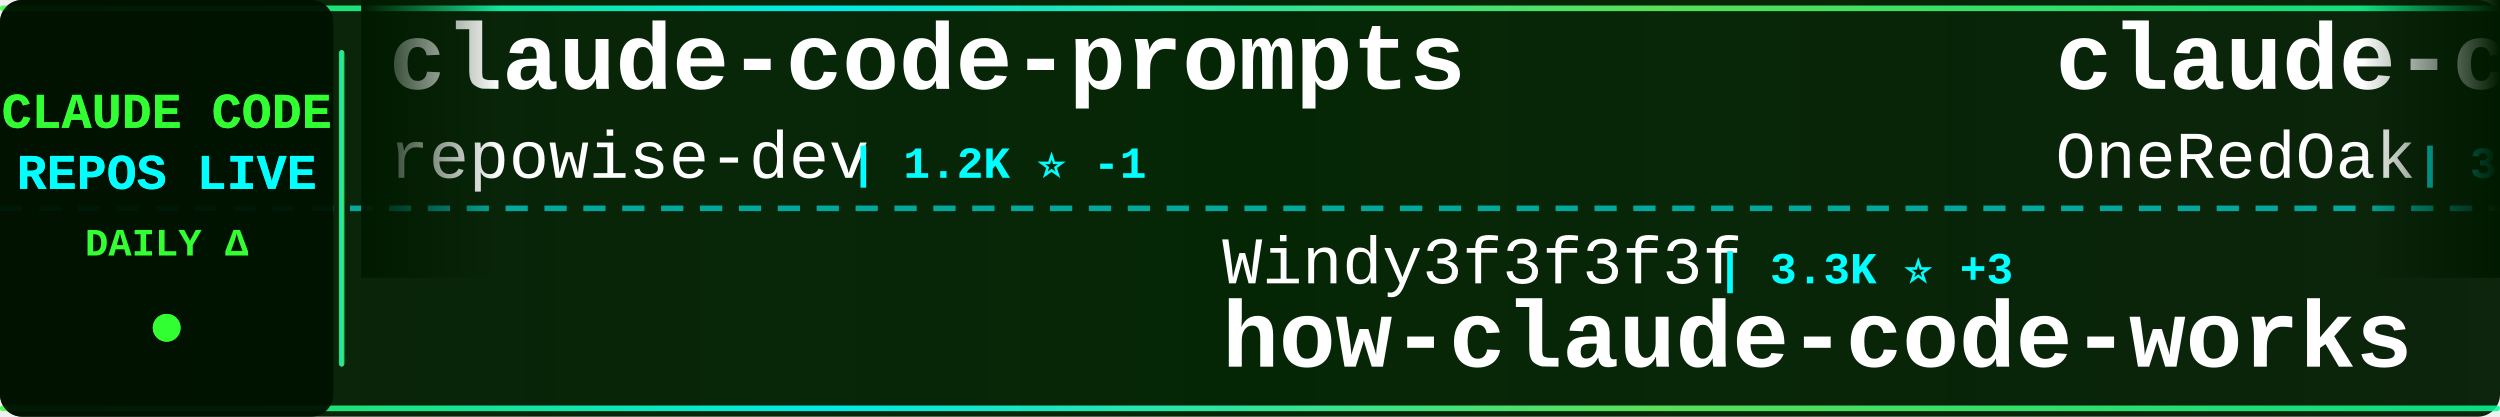
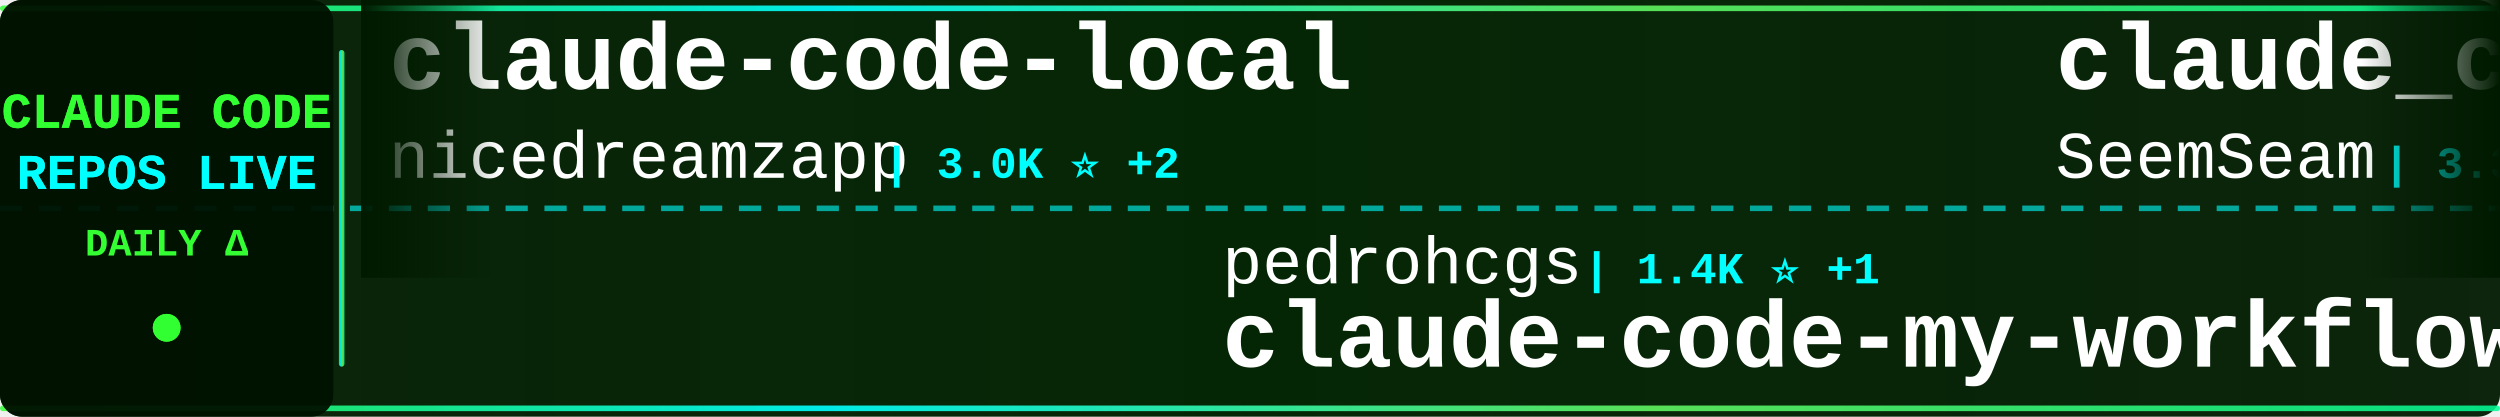
<svg xmlns="http://www.w3.org/2000/svg" width="900" height="150">
  <defs>
    <linearGradient id="tickerBg" x1="0%" y1="0%" x2="100%" y2="0%">
      <stop offset="0%" style="stop-color:#001a00;stop-opacity:0.95" />
      <stop offset="50%" style="stop-color:#002200;stop-opacity:0.98" />
      <stop offset="100%" style="stop-color:#001a00;stop-opacity:0.95" />
    </linearGradient>
    <linearGradient id="borderGrad" x1="0%" y1="0%" x2="100%" y2="0%">
      <stop offset="0%" style="stop-color:#33ff33;stop-opacity:0.85">
        <animate attributeName="stop-opacity" values="0.85;1;0.85" dur="2s" repeatCount="indefinite" />
      </stop>
      <stop offset="33%" style="stop-color:#00ffff;stop-opacity:0.9">
        <animate attributeName="stop-opacity" values="0.9;1;0.9" dur="2.2s" repeatCount="indefinite" />
      </stop>
      <stop offset="66%" style="stop-color:#66ff66;stop-opacity:0.85">
        <animate attributeName="stop-opacity" values="0.85;1;0.85" dur="1.8s" repeatCount="indefinite" />
      </stop>
      <stop offset="100%" style="stop-color:#00ff99;stop-opacity:0.85">
        <animate attributeName="stop-opacity" values="0.85;1;0.85" dur="2s" repeatCount="indefinite" />
      </stop>
    </linearGradient>
    <filter id="textGlow">
      <feGaussianBlur stdDeviation="0.1" result="coloredBlur" />
      <feMerge>
        <feMergeNode in="coloredBlur" />
        <feMergeNode in="SourceGraphic" />
      </feMerge>
    </filter>
    <filter id="metricGlow">
      <feGaussianBlur stdDeviation="0.2" result="coloredBlur" />
      <feMerge>
        <feMergeNode in="coloredBlur" />
        <feMergeNode in="SourceGraphic" />
      </feMerge>
    </filter>
    <linearGradient id="leftFade" x1="0%" y1="0%" x2="100%" y2="0%">
      <stop offset="0%" style="stop-color:#001a00;stop-opacity:1" />
      <stop offset="100%" style="stop-color:#001a00;stop-opacity:0" />
    </linearGradient>
    <linearGradient id="rightFade" x1="0%" y1="0%" x2="100%" y2="0%">
      <stop offset="0%" style="stop-color:#001a00;stop-opacity:0" />
      <stop offset="100%" style="stop-color:#001a00;stop-opacity:1" />
    </linearGradient>
  </defs>
  <rect width="900" height="150" fill="url(#tickerBg)" rx="8" />
  <rect x="0" y="2" width="900" height="2" fill="url(#borderGrad)" rx="1" />
  <rect x="0" y="146" width="900" height="2" fill="url(#borderGrad)" rx="1" />
  <line x1="0" y1="75" x2="900" y2="75" stroke="#00ffff" stroke-width="2" stroke-dasharray="8 6" opacity="0.6" />
  <rect x="0" y="0" width="120" height="150" fill="#001100" opacity="0.95" rx="8" />
  <text x="60" y="46" font-family="'Courier New', monospace" font-size="18" font-weight="bold" fill="#33ff33" text-anchor="middle" filter="url(#textGlow)">
    CLAUDE CODE
  </text>
  <text x="60" y="68" font-family="'Courier New', monospace" font-size="18" font-weight="bold" fill="#00ffff" text-anchor="middle" filter="url(#textGlow)">
    REPOS LIVE
  </text>
  <text x="60" y="92" font-family="'Courier New', monospace" font-size="14" font-weight="bold" fill="#33ff33" text-anchor="middle">
    DAILY Δ
  </text>
  <circle cx="60" cy="118" r="5" fill="#33ff33" filter="url(#metricGlow)">
    <animate attributeName="r" values="4;6;4" dur="1.5s" repeatCount="indefinite" />
    <animate attributeName="opacity" values="0.6;1;0.6" dur="1.5s" repeatCount="indefinite" />
  </circle>
  <rect x="122" y="18" width="2" height="114" fill="url(#borderGrad)" rx="1" />
  <clipPath id="tickerClip">
    <rect x="130" y="0" width="770" height="150" />
  </clipPath>
  <g clip-path="url(#tickerClip)">
    <g id="tickerItems">
      <animateTransform attributeName="transform" attributeType="XML" type="translate" from="0 0" to="-3000 0" dur="54s" repeatCount="indefinite" />
      <g transform="translate(0, 0)">
-         <text x="140" y="32" font-family="'Courier New', monospace" font-size="34" font-weight="bold" fill="#ffffff">claude-code-prompts</text>
-         <text x="140" y="64" font-family="'Courier New', monospace" font-size="24" font-weight="normal" fill="#ffffff" opacity="1.0">repowise-dev</text>
-         <text x="306" y="64" font-family="'Courier New', monospace" font-size="16" font-weight="bold" fill="#00ffff"> | 1.2K ⭐ -1</text>
+         <text x="140" y="32" font-family="'Courier New', monospace" font-size="34" font-weight="bold" fill="#ffffff">claude-code-local</text>
+         <text x="140" y="64" font-family="'Courier New', monospace" font-size="24" font-weight="normal" fill="#ffffff" opacity="1.0">nicedreamzapp</text>
+         <text x="318" y="64" font-family="'Courier New', monospace" font-size="16" font-weight="bold" fill="#00ffff"> | 3.0K ⭐ +2</text>
      </g>
      <g transform="translate(300, 0)">
-         <text x="140" y="102" font-family="'Courier New', monospace" font-size="24" font-weight="normal" fill="#ffffff" opacity="1.0">Windy3f3f3f3f</text>
-         <text x="318" y="102" font-family="'Courier New', monospace" font-size="16" font-weight="bold" fill="#00ffff"> | 3.3K ⭐ +3</text>
-         <text x="140" y="132" font-family="'Courier New', monospace" font-size="34" font-weight="bold" fill="#ffffff">how-claude-code-works</text>
+         <text x="140" y="102" font-family="'Courier New', monospace" font-size="24" font-weight="normal" fill="#ffffff" opacity="1.0">pedrohcgs</text>
+         <text x="270" y="102" font-family="'Courier New', monospace" font-size="16" font-weight="bold" fill="#00ffff"> | 1.4K ⭐ +1</text>
+         <text x="140" y="132" font-family="'Courier New', monospace" font-size="34" font-weight="bold" fill="#ffffff">claude-code-my-workflow</text>
      </g>
      <g transform="translate(600, 0)">
-         <text x="140" y="32" font-family="'Courier New', monospace" font-size="34" font-weight="bold" fill="#ffffff">claude-code-workflows</text>
-         <text x="140" y="64" font-family="'Courier New', monospace" font-size="24" font-weight="normal" fill="#ffffff" opacity="1.0">OneRedOak</text>
-         <text x="270" y="64" font-family="'Courier New', monospace" font-size="16" font-weight="bold" fill="#00ffff"> | 3.9K ⭐</text>
+         <text x="140" y="32" font-family="'Courier New', monospace" font-size="34" font-weight="bold" fill="#ffffff">claude_codex_bridge</text>
+         <text x="140" y="64" font-family="'Courier New', monospace" font-size="24" font-weight="normal" fill="#ffffff" opacity="1.0">SeemSeam</text>
+         <text x="258" y="64" font-family="'Courier New', monospace" font-size="16" font-weight="bold" fill="#00ffff"> | 3.3K ⭐ +2</text>
      </g>
      <g transform="translate(900, 0)">
-         <text x="140" y="102" font-family="'Courier New', monospace" font-size="24" font-weight="normal" fill="#ffffff" opacity="1.0">lorryjovens-hub</text>
-         <text x="342" y="102" font-family="'Courier New', monospace" font-size="16" font-weight="bold" fill="#00ffff"> | 1.7K ⭐</text>
-         <text x="140" y="132" font-family="'Courier New', monospace" font-size="34" font-weight="bold" fill="#ffffff">claude-code-rust</text>
+         <text x="140" y="102" font-family="'Courier New', monospace" font-size="24" font-weight="normal" fill="#ffffff" opacity="1.0">andrew-kramer-inno</text>
+         <text x="378" y="102" font-family="'Courier New', monospace" font-size="16" font-weight="bold" fill="#00ffff"> | 595 ⭐</text>
+         <text x="140" y="132" font-family="'Courier New', monospace" font-size="34" font-weight="bold" fill="#ffffff">claude-code-source-build</text>
      </g>
      <g transform="translate(1200, 0)">
-         <text x="140" y="32" font-family="'Courier New', monospace" font-size="34" font-weight="bold" fill="#ffffff">claude-code-ultimate-gui...</text>
-         <text x="140" y="64" font-family="'Courier New', monospace" font-size="24" font-weight="normal" fill="#ffffff" opacity="1.0">FlorianBruniaux</text>
-         <text x="342" y="64" font-family="'Courier New', monospace" font-size="16" font-weight="bold" fill="#00ffff"> | 5.6K ⭐ +1</text>
-       </g>
-       <g transform="translate(1500, 0)">
-         <text x="140" y="102" font-family="'Courier New', monospace" font-size="24" font-weight="normal" fill="#ffffff" opacity="1.0">1rgs</text>
-         <text x="210" y="102" font-family="'Courier New', monospace" font-size="16" font-weight="bold" fill="#00ffff"> | 3.7K ⭐</text>
-         <text x="140" y="132" font-family="'Courier New', monospace" font-size="34" font-weight="bold" fill="#ffffff">claude-code-proxy</text>
-       </g>
-       <g transform="translate(1800, 0)">
        <text x="140" y="32" font-family="'Courier New', monospace" font-size="34" font-weight="bold" fill="#ffffff">claude-code-infrastructu...</text>
        <text x="140" y="64" font-family="'Courier New', monospace" font-size="24" font-weight="normal" fill="#ffffff" opacity="1.0">diet103</text>
        <text x="246" y="64" font-family="'Courier New', monospace" font-size="16" font-weight="bold" fill="#00ffff"> | 10.0K ⭐</text>
      </g>
+       <g transform="translate(1500, 0)">
+         <text x="140" y="102" font-family="'Courier New', monospace" font-size="24" font-weight="normal" fill="#ffffff" opacity="1.0">xu-xiang</text>
+         <text x="258" y="102" font-family="'Courier New', monospace" font-size="16" font-weight="bold" fill="#00ffff"> | 1.8K ⭐ +1</text>
+         <text x="140" y="132" font-family="'Courier New', monospace" font-size="34" font-weight="bold" fill="#ffffff">everything-claude-code-z...</text>
+       </g>
+       <g transform="translate(1800, 0)">
+         <text x="140" y="32" font-family="'Courier New', monospace" font-size="34" font-weight="bold" fill="#ffffff">Claude-Code</text>
+         <text x="140" y="64" font-family="'Courier New', monospace" font-size="24" font-weight="normal" fill="#ffffff" opacity="1.0">OrcaWhisper</text>
+         <text x="294" y="64" font-family="'Courier New', monospace" font-size="16" font-weight="bold" fill="#00ffff"> | 86 ⭐</text>
+       </g>
      <g transform="translate(2100, 0)">
-         <text x="140" y="102" font-family="'Courier New', monospace" font-size="24" font-weight="normal" fill="#ffffff" opacity="1.0">disler</text>
-         <text x="234" y="102" font-family="'Courier New', monospace" font-size="16" font-weight="bold" fill="#00ffff"> | 1.5K ⭐</text>
-         <text x="140" y="132" font-family="'Courier New', monospace" font-size="34" font-weight="bold" fill="#ffffff">pi-vs-claude-code</text>
+         <text x="140" y="102" font-family="'Courier New', monospace" font-size="24" font-weight="normal" fill="#ffffff" opacity="1.0">Alishahryar1</text>
+         <text x="306" y="102" font-family="'Courier New', monospace" font-size="16" font-weight="bold" fill="#00ffff"> | 42.5K ⭐ +22</text>
+         <text x="140" y="132" font-family="'Courier New', monospace" font-size="34" font-weight="bold" fill="#ffffff">free-claude-code</text>
      </g>
      <g transform="translate(2400, 0)">
-         <text x="140" y="32" font-family="'Courier New', monospace" font-size="34" font-weight="bold" fill="#ffffff">Claude-Code-Game-Studios</text>
-         <text x="140" y="64" font-family="'Courier New', monospace" font-size="24" font-weight="normal" fill="#ffffff" opacity="1.0">Donchitos</text>
-         <text x="270" y="64" font-family="'Courier New', monospace" font-size="16" font-weight="bold" fill="#00ffff"> | 23.4K ⭐</text>
+         <text x="140" y="32" font-family="'Courier New', monospace" font-size="34" font-weight="bold" fill="#ffffff">ClaudeCodeAgents</text>
+         <text x="140" y="64" font-family="'Courier New', monospace" font-size="24" font-weight="normal" fill="#ffffff" opacity="1.0">darcyegb</text>
+         <text x="258" y="64" font-family="'Courier New', monospace" font-size="16" font-weight="bold" fill="#00ffff"> | 750 ⭐</text>
      </g>
      <g transform="translate(2700, 0)">
+         <text x="140" y="102" font-family="'Courier New', monospace" font-size="24" font-weight="normal" fill="#ffffff" opacity="1.0">https-deeplearning-ai</text>
+         <text x="414" y="102" font-family="'Courier New', monospace" font-size="16" font-weight="bold" fill="#00ffff"> | 536 ⭐</text>
+         <text x="140" y="132" font-family="'Courier New', monospace" font-size="34" font-weight="bold" fill="#ffffff">sc-claude-code-files</text>
+       </g>
+       <g transform="translate(3000, 0)">
+         <text x="140" y="32" font-family="'Courier New', monospace" font-size="34" font-weight="bold" fill="#ffffff">claude-code-local</text>
+         <text x="140" y="64" font-family="'Courier New', monospace" font-size="24" font-weight="normal" fill="#ffffff" opacity="1.0">nicedreamzapp</text>
+         <text x="318" y="64" font-family="'Courier New', monospace" font-size="16" font-weight="bold" fill="#00ffff"> | 3.0K ⭐ +2</text>
+       </g>
+       <g transform="translate(3300, 0)">
        <text x="140" y="102" font-family="'Courier New', monospace" font-size="24" font-weight="normal" fill="#ffffff" opacity="1.0">pedrohcgs</text>
-         <text x="270" y="102" font-family="'Courier New', monospace" font-size="16" font-weight="bold" fill="#00ffff"> | 1.4K ⭐ +2</text>
+         <text x="270" y="102" font-family="'Courier New', monospace" font-size="16" font-weight="bold" fill="#00ffff"> | 1.4K ⭐ +1</text>
        <text x="140" y="132" font-family="'Courier New', monospace" font-size="34" font-weight="bold" fill="#ffffff">claude-code-my-workflow</text>
      </g>
-       <g transform="translate(3000, 0)">
-         <text x="140" y="32" font-family="'Courier New', monospace" font-size="34" font-weight="bold" fill="#ffffff">claude-code-prompts</text>
-         <text x="140" y="64" font-family="'Courier New', monospace" font-size="24" font-weight="normal" fill="#ffffff" opacity="1.0">repowise-dev</text>
-         <text x="306" y="64" font-family="'Courier New', monospace" font-size="16" font-weight="bold" fill="#00ffff"> | 1.2K ⭐ -1</text>
-       </g>
-       <g transform="translate(3300, 0)">
-         <text x="140" y="102" font-family="'Courier New', monospace" font-size="24" font-weight="normal" fill="#ffffff" opacity="1.0">Windy3f3f3f3f</text>
-         <text x="318" y="102" font-family="'Courier New', monospace" font-size="16" font-weight="bold" fill="#00ffff"> | 3.3K ⭐ +3</text>
-         <text x="140" y="132" font-family="'Courier New', monospace" font-size="34" font-weight="bold" fill="#ffffff">how-claude-code-works</text>
-       </g>
      <g transform="translate(3600, 0)">
-         <text x="140" y="32" font-family="'Courier New', monospace" font-size="34" font-weight="bold" fill="#ffffff">claude-code-workflows</text>
-         <text x="140" y="64" font-family="'Courier New', monospace" font-size="24" font-weight="normal" fill="#ffffff" opacity="1.0">OneRedOak</text>
-         <text x="270" y="64" font-family="'Courier New', monospace" font-size="16" font-weight="bold" fill="#00ffff"> | 3.9K ⭐</text>
+         <text x="140" y="32" font-family="'Courier New', monospace" font-size="34" font-weight="bold" fill="#ffffff">claude_codex_bridge</text>
+         <text x="140" y="64" font-family="'Courier New', monospace" font-size="24" font-weight="normal" fill="#ffffff" opacity="1.0">SeemSeam</text>
+         <text x="258" y="64" font-family="'Courier New', monospace" font-size="16" font-weight="bold" fill="#00ffff"> | 3.3K ⭐ +2</text>
      </g>
      <g transform="translate(3900, 0)">
-         <text x="140" y="102" font-family="'Courier New', monospace" font-size="24" font-weight="normal" fill="#ffffff" opacity="1.0">lorryjovens-hub</text>
-         <text x="342" y="102" font-family="'Courier New', monospace" font-size="16" font-weight="bold" fill="#00ffff"> | 1.7K ⭐</text>
-         <text x="140" y="132" font-family="'Courier New', monospace" font-size="34" font-weight="bold" fill="#ffffff">claude-code-rust</text>
+         <text x="140" y="102" font-family="'Courier New', monospace" font-size="24" font-weight="normal" fill="#ffffff" opacity="1.0">andrew-kramer-inno</text>
+         <text x="378" y="102" font-family="'Courier New', monospace" font-size="16" font-weight="bold" fill="#00ffff"> | 595 ⭐</text>
+         <text x="140" y="132" font-family="'Courier New', monospace" font-size="34" font-weight="bold" fill="#ffffff">claude-code-source-build</text>
      </g>
    </g>
  </g>
  <rect x="130" y="0" width="50" height="100" fill="url(#leftFade)" />
  <rect x="850" y="0" width="50" height="100" fill="url(#rightFade)" />
</svg>
